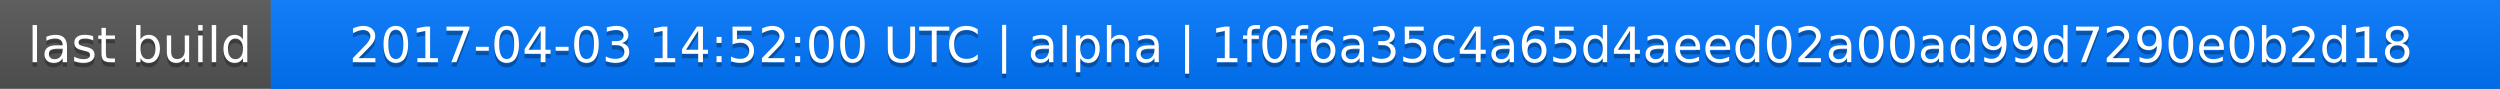
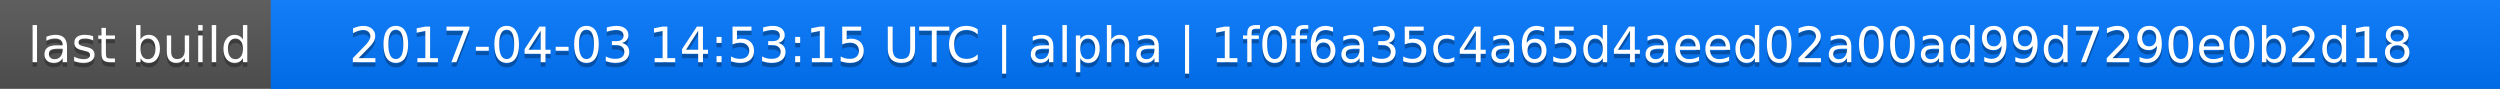
<svg xmlns="http://www.w3.org/2000/svg" width="563" height="20">
  <linearGradient id="a" x2="0" y2="100%">
    <stop offset="0" stop-color="#bbb" stop-opacity=".1" />
    <stop offset="1" stop-opacity=".1" />
  </linearGradient>
  <rect rx="0" width="563" height="20" fill="#555" />
  <rect rx="0" x="61" width="502" height="20" fill="#07f" />
  <path fill="#07f" d="M61 0h4v20h-4z" />
  <rect rx="0" width="563" height="20" fill="url(#a)" />
  <g fill="#fff" text-anchor="middle" font-family="DejaVu Sans,Verdana,Geneva,sans-serif" font-size="11">
    <text x="31.5" y="15" fill="#010101" fill-opacity=".3">last build</text>
    <text x="31.5" y="14">last build</text>
-     <text x="311" y="15" fill="#010101" fill-opacity=".3">2017-04-03 14:52:00 UTC | alpha | 1f0f6a35c4a65d4aeed02a00ad99d7290e0b2d18</text>
-     <text x="311" y="14">2017-04-03 14:52:00 UTC | alpha | 1f0f6a35c4a65d4aeed02a00ad99d7290e0b2d18</text>
+     <text x="311" y="15" fill="#010101" fill-opacity=".3">2017-04-03 14:53:15 UTC | alpha | 1f0f6a35c4a65d4aeed02a00ad99d7290e0b2d18</text>
+     <text x="311" y="14">2017-04-03 14:53:15 UTC | alpha | 1f0f6a35c4a65d4aeed02a00ad99d7290e0b2d18</text>
  </g>
</svg>
